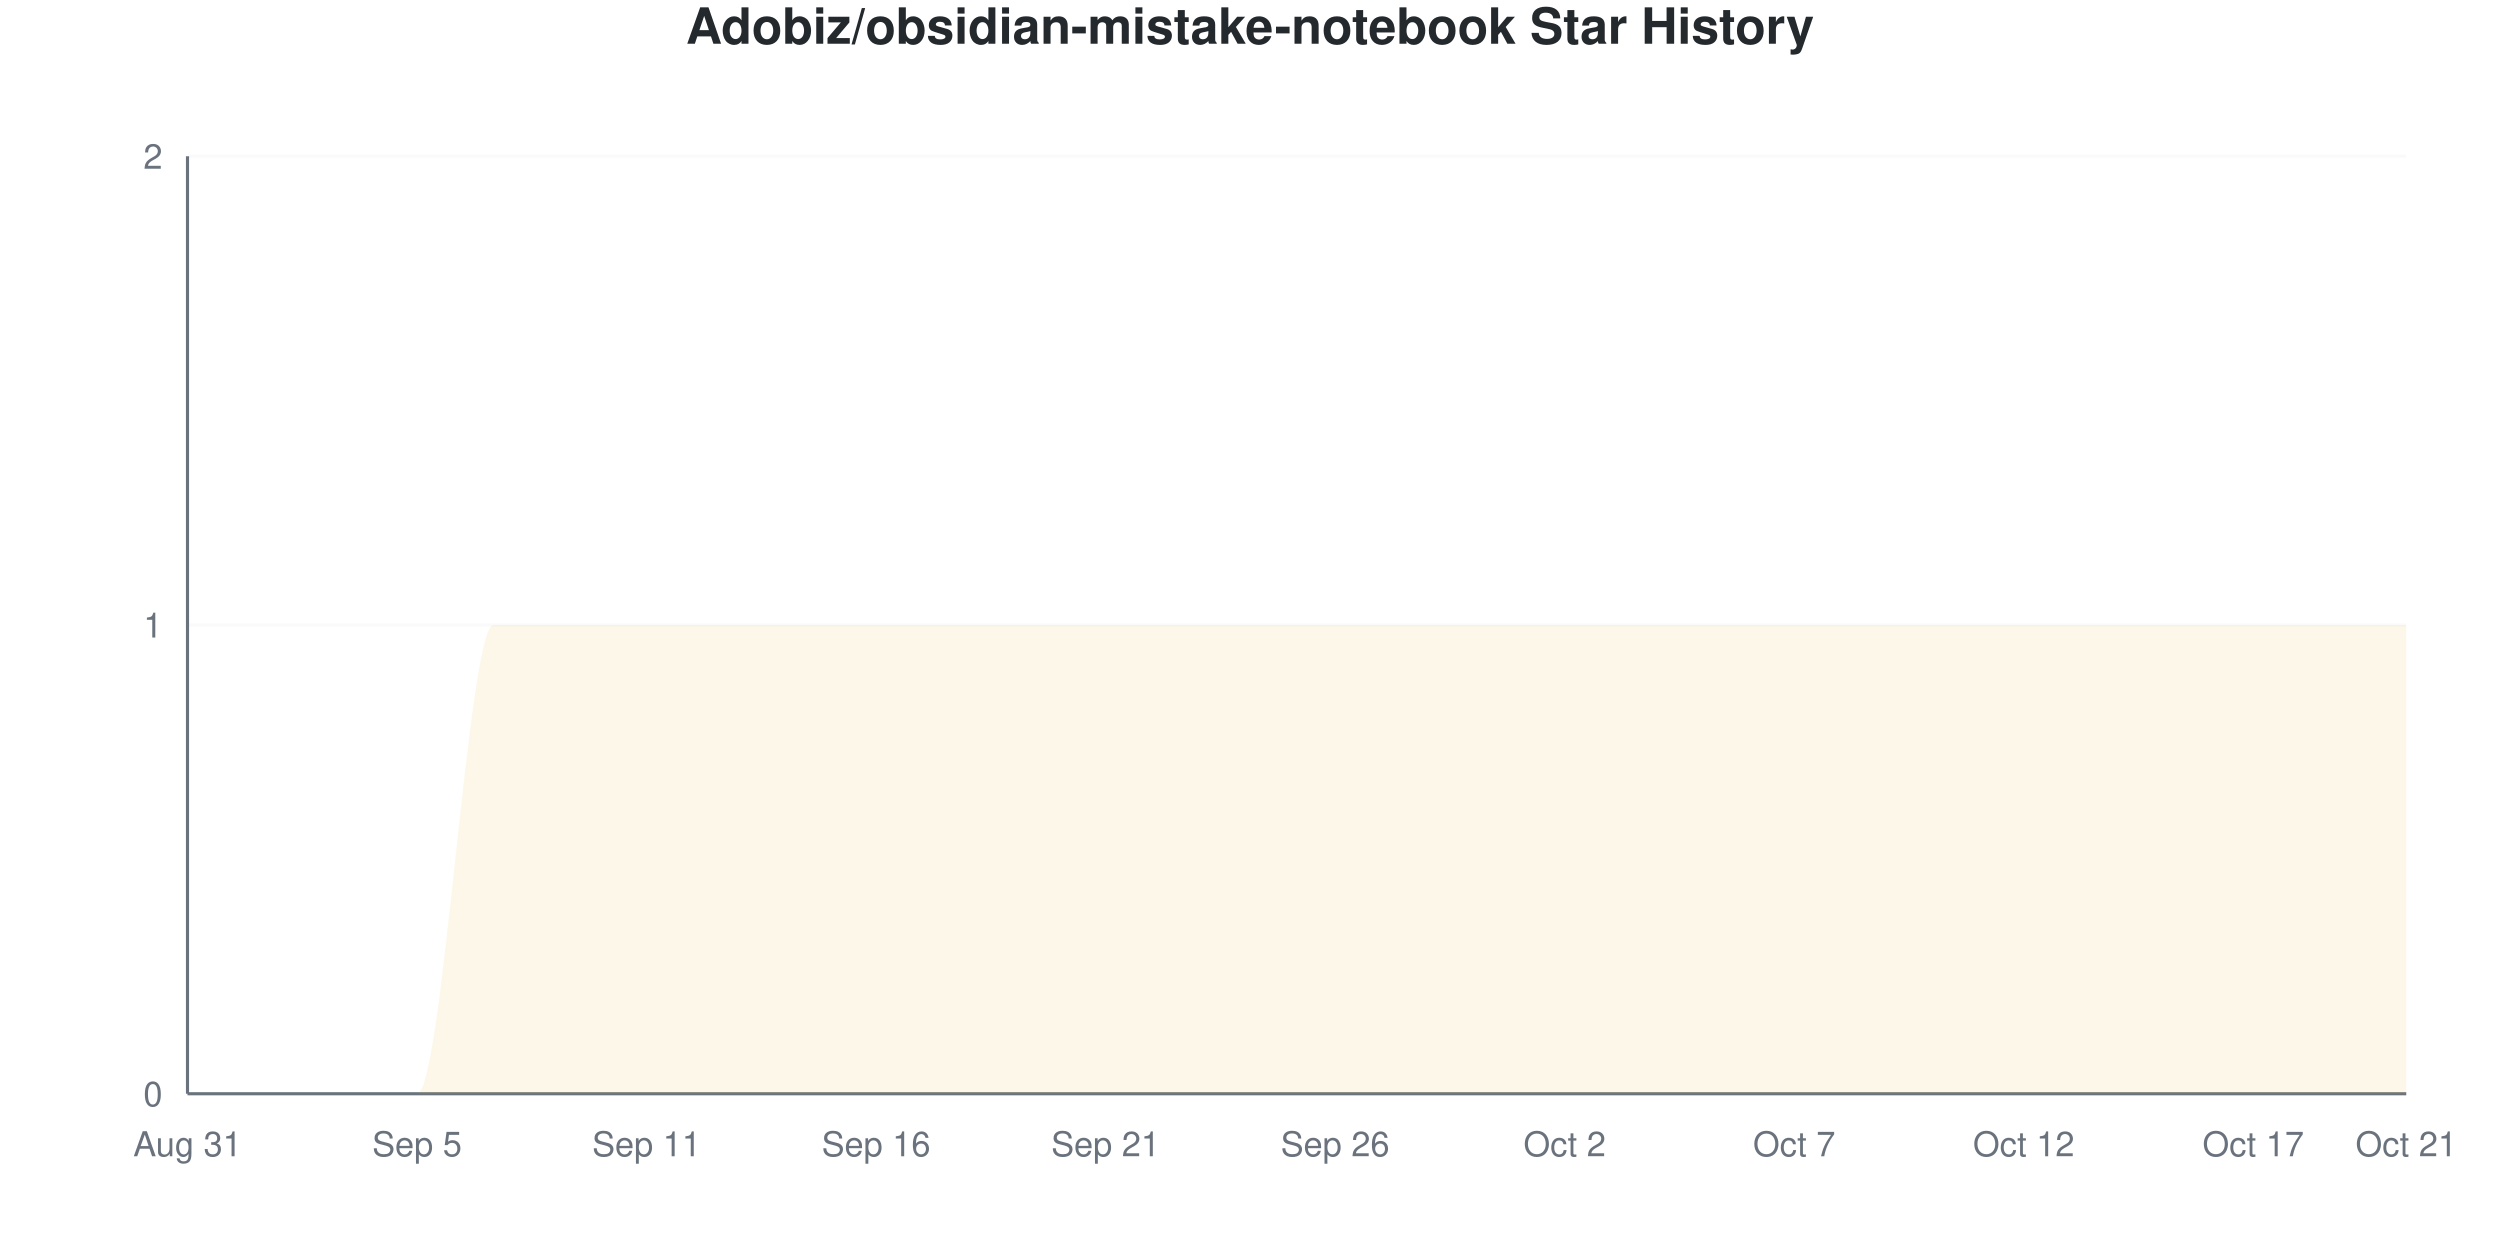
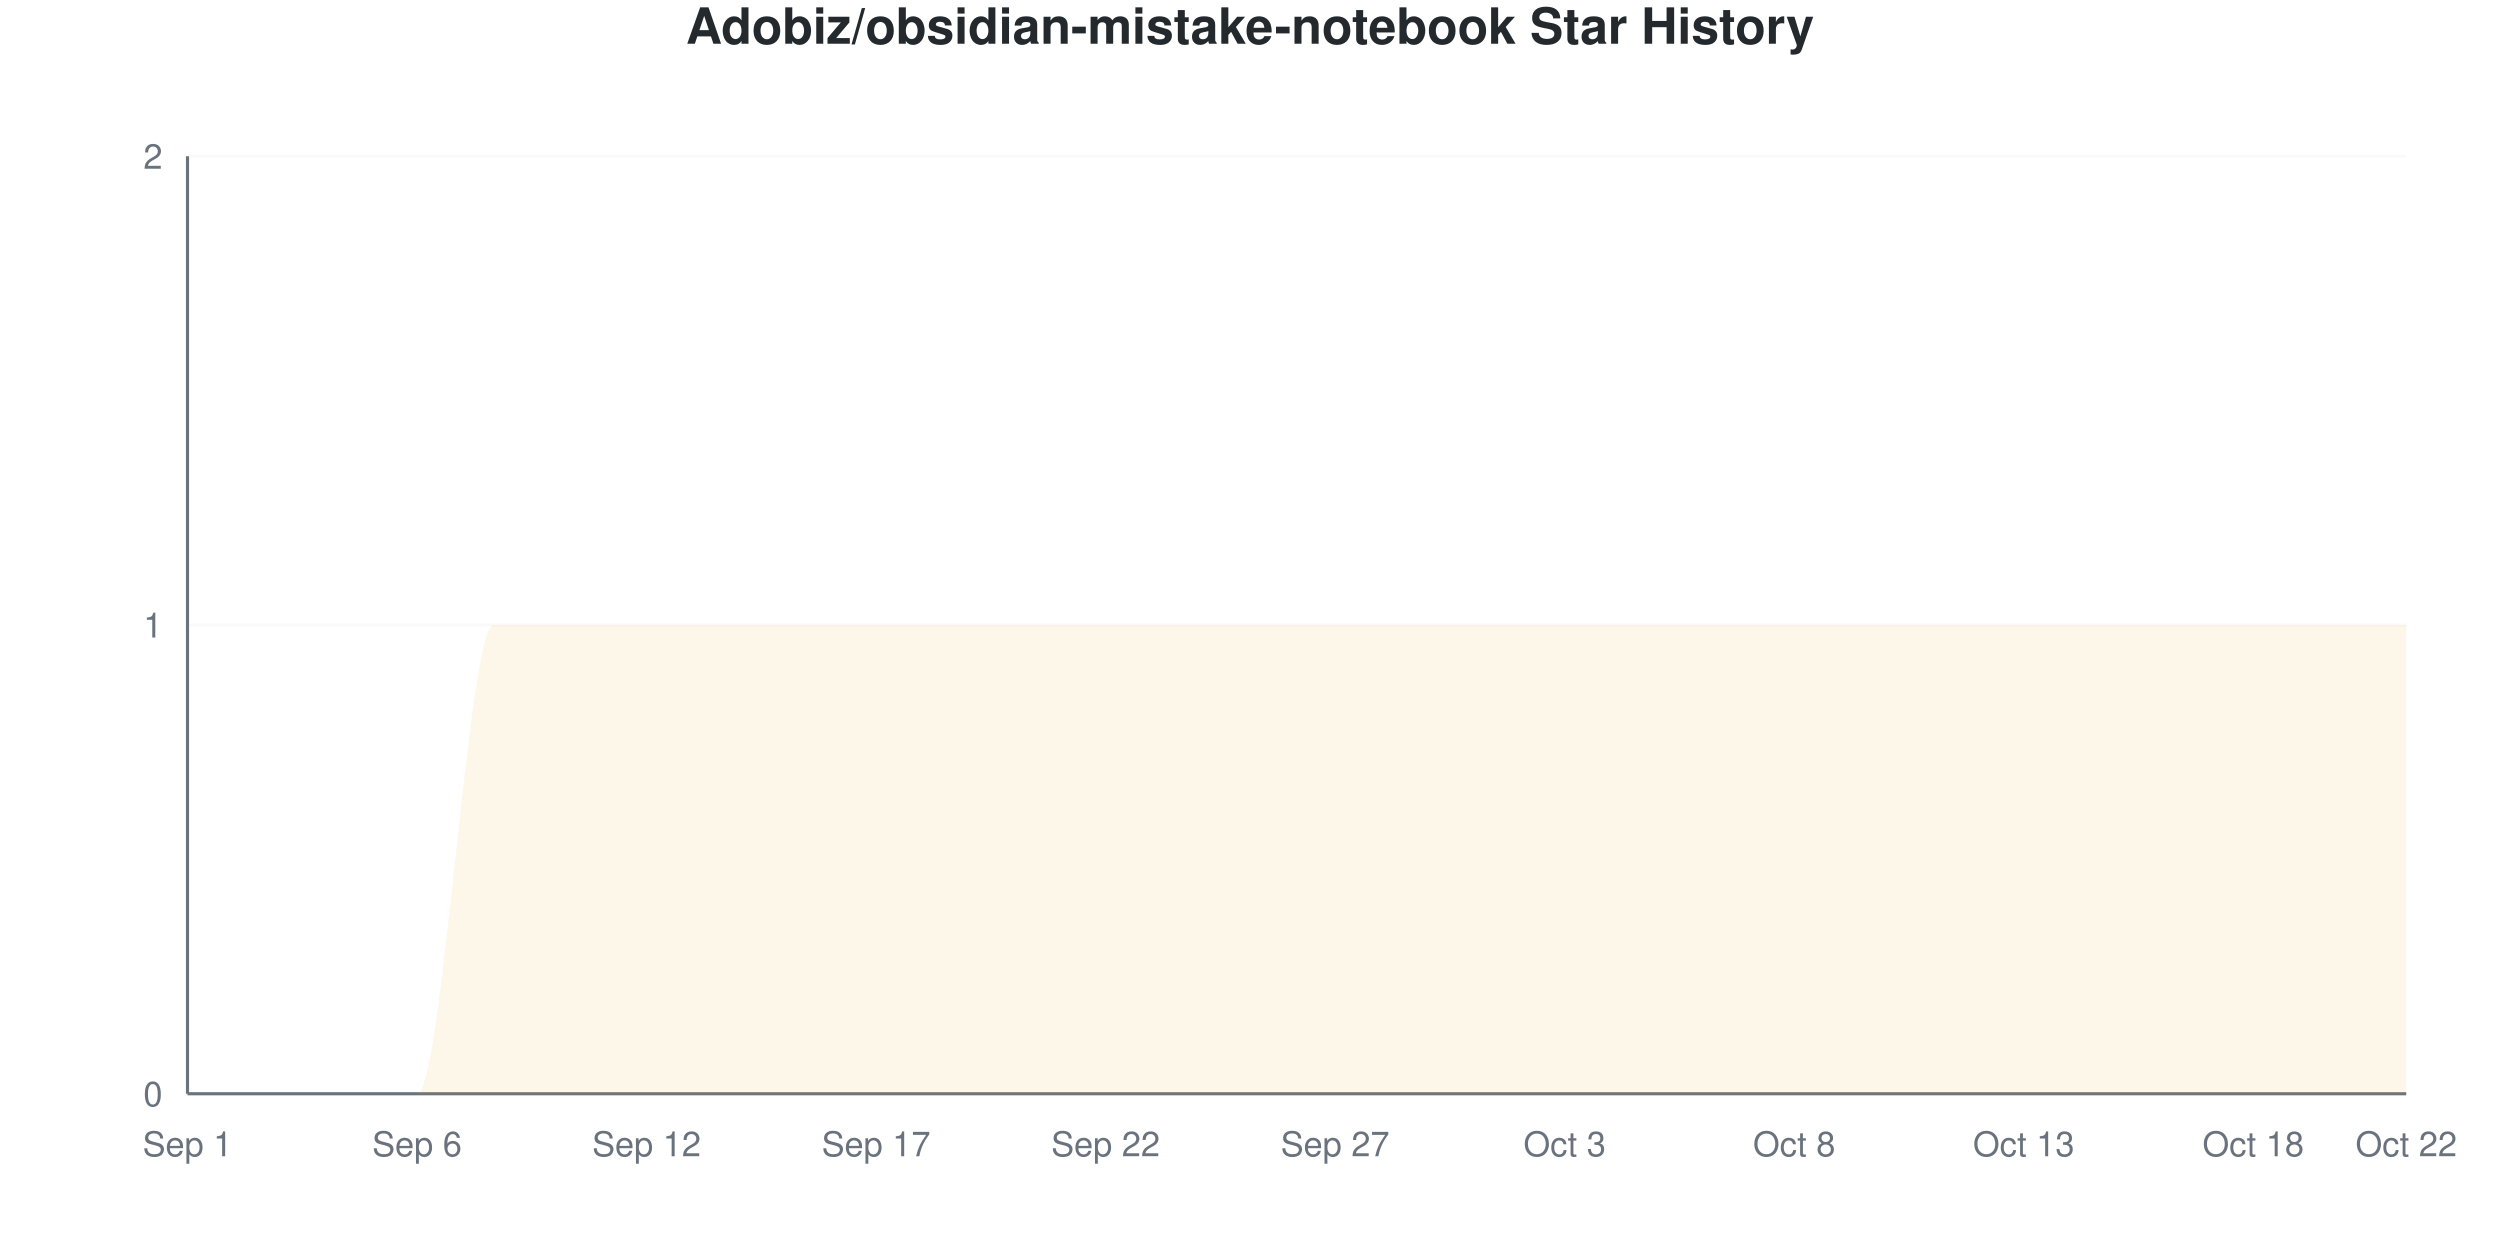
<svg xmlns="http://www.w3.org/2000/svg" viewBox="0 0 800 400" width="800" height="400">
  <style>
    @keyframes drawLine {
      to { stroke-dashoffset: 0; }
    }
    @keyframes fadeInPoint {
      from { opacity: 0; }
      to { opacity: 1; }
    }
    .data-line-0 {
      stroke-dasharray: 1257;
      stroke-dashoffset: 1257;
      animation: drawLine 2s ease-out forwards;
    }
    .data-point {
      opacity: 0;
      animation: fadeInPoint 0.5s ease-out forwards;
    }
    .chart-bg { fill: #fff; }
    .chart-text { fill: #24292e; }
    .chart-muted { fill: #6a737d; }
    .chart-grid { stroke: #eee; }
    .chart-axis { stroke: #6a737d; }
    @media (prefers-color-scheme: dark) {
      .chart-bg { fill: #0d1117; }
      .chart-text { fill: #e6edf3; }
      .chart-muted { fill: #8b949e; }
      .chart-grid { stroke: #21262d; }
      .chart-axis { stroke: #8b949e; }
    }
  </style>
  <rect width="800" height="400" class="chart-bg" />
  <text x="400" y="14" text-anchor="middle" class="chart-text" font-size="16" font-weight="bold" font-family="-apple-system, BlinkMacSystemFont, 'Segoe UI', Helvetica, Arial, sans-serif">Adobiz/obsidian-mistake-notebook Star History</text>
  <g class="grid">
    <line x1="60" y1="350" x2="770" y2="350" class="chart-grid" stroke-opacity="0.3" />
    <text x="52" y="354" text-anchor="end" class="chart-muted" font-size="11" font-family="-apple-system, BlinkMacSystemFont, 'Segoe UI', Helvetica, Arial, sans-serif">0</text>
    <line x1="60" y1="200" x2="770" y2="200" class="chart-grid" stroke-opacity="0.3" />
    <text x="52" y="204" text-anchor="end" class="chart-muted" font-size="11" font-family="-apple-system, BlinkMacSystemFont, 'Segoe UI', Helvetica, Arial, sans-serif">1</text>
    <line x1="60" y1="50" x2="770" y2="50" class="chart-grid" stroke-opacity="0.3" />
    <text x="52" y="54" text-anchor="end" class="chart-muted" font-size="11" font-family="-apple-system, BlinkMacSystemFont, 'Segoe UI', Helvetica, Arial, sans-serif">2</text>
  </g>
  <g class="milestones">
    
  </g>
  <g class="x-axis">
-     <text x="60" y="370" text-anchor="middle" class="chart-muted" font-size="11" font-family="-apple-system, BlinkMacSystemFont, 'Segoe UI', Helvetica, Arial, sans-serif">Aug 31</text>
-     <text x="133.448" y="370" text-anchor="middle" class="chart-muted" font-size="11" font-family="-apple-system, BlinkMacSystemFont, 'Segoe UI', Helvetica, Arial, sans-serif">Sep 5</text>
-     <text x="206.897" y="370" text-anchor="middle" class="chart-muted" font-size="11" font-family="-apple-system, BlinkMacSystemFont, 'Segoe UI', Helvetica, Arial, sans-serif">Sep 11</text>
-     <text x="280.345" y="370" text-anchor="middle" class="chart-muted" font-size="11" font-family="-apple-system, BlinkMacSystemFont, 'Segoe UI', Helvetica, Arial, sans-serif">Sep 16</text>
-     <text x="353.793" y="370" text-anchor="middle" class="chart-muted" font-size="11" font-family="-apple-system, BlinkMacSystemFont, 'Segoe UI', Helvetica, Arial, sans-serif">Sep 21</text>
-     <text x="427.241" y="370" text-anchor="middle" class="chart-muted" font-size="11" font-family="-apple-system, BlinkMacSystemFont, 'Segoe UI', Helvetica, Arial, sans-serif">Sep 26</text>
-     <text x="500.69" y="370" text-anchor="middle" class="chart-muted" font-size="11" font-family="-apple-system, BlinkMacSystemFont, 'Segoe UI', Helvetica, Arial, sans-serif">Oct 2</text>
-     <text x="574.138" y="370" text-anchor="middle" class="chart-muted" font-size="11" font-family="-apple-system, BlinkMacSystemFont, 'Segoe UI', Helvetica, Arial, sans-serif">Oct 7</text>
-     <text x="647.586" y="370" text-anchor="middle" class="chart-muted" font-size="11" font-family="-apple-system, BlinkMacSystemFont, 'Segoe UI', Helvetica, Arial, sans-serif">Oct 12</text>
-     <text x="721.034" y="370" text-anchor="middle" class="chart-muted" font-size="11" font-family="-apple-system, BlinkMacSystemFont, 'Segoe UI', Helvetica, Arial, sans-serif">Oct 17</text>
-     <text x="770" y="370" text-anchor="middle" class="chart-muted" font-size="11" font-family="-apple-system, BlinkMacSystemFont, 'Segoe UI', Helvetica, Arial, sans-serif">Oct 21</text>
+     <text x="60" y="370" text-anchor="middle" class="chart-muted" font-size="11" font-family="-apple-system, BlinkMacSystemFont, 'Segoe UI', Helvetica, Arial, sans-serif">Sep 1</text>
+     <text x="133.448" y="370" text-anchor="middle" class="chart-muted" font-size="11" font-family="-apple-system, BlinkMacSystemFont, 'Segoe UI', Helvetica, Arial, sans-serif">Sep 6</text>
+     <text x="206.897" y="370" text-anchor="middle" class="chart-muted" font-size="11" font-family="-apple-system, BlinkMacSystemFont, 'Segoe UI', Helvetica, Arial, sans-serif">Sep 12</text>
+     <text x="280.345" y="370" text-anchor="middle" class="chart-muted" font-size="11" font-family="-apple-system, BlinkMacSystemFont, 'Segoe UI', Helvetica, Arial, sans-serif">Sep 17</text>
+     <text x="353.793" y="370" text-anchor="middle" class="chart-muted" font-size="11" font-family="-apple-system, BlinkMacSystemFont, 'Segoe UI', Helvetica, Arial, sans-serif">Sep 22</text>
+     <text x="427.241" y="370" text-anchor="middle" class="chart-muted" font-size="11" font-family="-apple-system, BlinkMacSystemFont, 'Segoe UI', Helvetica, Arial, sans-serif">Sep 27</text>
+     <text x="500.69" y="370" text-anchor="middle" class="chart-muted" font-size="11" font-family="-apple-system, BlinkMacSystemFont, 'Segoe UI', Helvetica, Arial, sans-serif">Oct 3</text>
+     <text x="574.138" y="370" text-anchor="middle" class="chart-muted" font-size="11" font-family="-apple-system, BlinkMacSystemFont, 'Segoe UI', Helvetica, Arial, sans-serif">Oct 8</text>
+     <text x="647.586" y="370" text-anchor="middle" class="chart-muted" font-size="11" font-family="-apple-system, BlinkMacSystemFont, 'Segoe UI', Helvetica, Arial, sans-serif">Oct 13</text>
+     <text x="721.034" y="370" text-anchor="middle" class="chart-muted" font-size="11" font-family="-apple-system, BlinkMacSystemFont, 'Segoe UI', Helvetica, Arial, sans-serif">Oct 18</text>
+     <text x="770" y="370" text-anchor="middle" class="chart-muted" font-size="11" font-family="-apple-system, BlinkMacSystemFont, 'Segoe UI', Helvetica, Arial, sans-serif">Oct 22</text>
  </g>
  <line x1="60" y1="50" x2="60" y2="350" class="chart-axis" stroke-width="1" />
  <line x1="60" y1="350" x2="770" y2="350" class="chart-axis" stroke-width="1" />
  <path d="M60,350 L60,350 C68.161,350 76.322,350 84.483,350 C92.644,350 100.805,350 108.966,350 C117.126,350 125.287,350 133.448,350 C141.609,350 149.77,200 157.931,200 C166.092,200 174.253,200 182.414,200 C190.575,200 198.736,200 206.897,200 C215.057,200 223.218,200 231.379,200 C239.54,200 247.701,200 255.862,200 C264.023,200 272.184,200 280.345,200 C288.506,200 296.667,200 304.828,200 C312.989,200 321.149,200 329.31,200 C337.471,200 345.632,200 353.793,200 C361.954,200 370.115,200 378.276,200 C386.437,200 394.598,200 402.759,200 C410.92,200 419.08,200 427.241,200 C435.402,200 443.563,200 451.724,200 C459.885,200 468.046,200 476.207,200 C484.368,200 492.529,200 500.69,200 C508.851,200 517.011,200 525.172,200 C533.333,200 541.494,200 549.655,200 C557.816,200 565.977,200 574.138,200 C582.299,200 590.46,200 598.621,200 C606.782,200 614.943,200 623.103,200 C631.264,200 639.425,200 647.586,200 C655.747,200 663.908,200 672.069,200 C680.23,200 688.391,200 696.552,200 C704.713,200 712.874,200 721.034,200 C729.195,200 737.356,200 745.517,200 C753.678,200 761.839,200 770,200 L770,350 L60,350 Z" fill="#dfb317" fill-opacity="0.1" />
  <path d="M60,350 L60,350 C68.161,350 76.322,350 84.483,350 C92.644,350 100.805,350 108.966,350 C117.126,350 125.287,350 133.448,350 C141.609,350 149.77,200 157.931,200 C166.092,200 174.253,200 182.414,200 C190.575,200 198.736,200 206.897,200 C215.057,200 223.218,200 231.379,200 C239.54,200 247.701,200 255.862,200 C264.023,200 272.184,200 280.345,200 C288.506,200 296.667,200 304.828,200 C312.989,200 321.149,200 329.31,200 C337.471,200 345.632,200 353.793,200 C361.954,200 370.115,200 378.276,200 C386.437,200 394.598,200 402.759,200 C410.92,200 419.08,200 427.241,200 C435.402,200 443.563,200 451.724,200 C459.885,200 468.046,200 476.207,200 C484.368,200 492.529,200 500.69,200 C508.851,200 517.011,200 525.172,200 C533.333,200 541.494,200 549.655,200 C557.816,200 565.977,200 574.138,200 C582.299,200 590.46,200 598.621,200 C606.782,200 614.943,200 623.103,200 C631.264,200 639.425,200 647.586,200 C655.747,200 663.908,200 672.069,200 C680.23,200 688.391,200 696.552,200 C704.713,200 712.874,200 721.034,200 C729.195,200 737.356,200 745.517,200 C753.678,200 761.839,200 770,200" fill="none" stroke="#dfb317" stroke-width="2.5" class="data-line-0" />
  <g class="points">
    <circle cx="60" cy="350" r="4" fill="#dfb317" class="data-point" style="animation-delay: 1.50s" />
    <circle cx="84.483" cy="350" r="4" fill="#dfb317" class="data-point" style="animation-delay: 1.55s" />
    <circle cx="108.966" cy="350" r="4" fill="#dfb317" class="data-point" style="animation-delay: 1.60s" />
    <circle cx="133.448" cy="350" r="4" fill="#dfb317" class="data-point" style="animation-delay: 1.65s" />
    <circle cx="157.931" cy="200" r="4" fill="#dfb317" class="data-point" style="animation-delay: 1.70s" />
    <circle cx="182.414" cy="200" r="4" fill="#dfb317" class="data-point" style="animation-delay: 1.75s" />
    <circle cx="206.897" cy="200" r="4" fill="#dfb317" class="data-point" style="animation-delay: 1.80s" />
    <circle cx="231.379" cy="200" r="4" fill="#dfb317" class="data-point" style="animation-delay: 1.85s" />
    <circle cx="255.862" cy="200" r="4" fill="#dfb317" class="data-point" style="animation-delay: 1.90s" />
    <circle cx="280.345" cy="200" r="4" fill="#dfb317" class="data-point" style="animation-delay: 1.95s" />
    <circle cx="304.828" cy="200" r="4" fill="#dfb317" class="data-point" style="animation-delay: 2.00s" />
    <circle cx="329.31" cy="200" r="4" fill="#dfb317" class="data-point" style="animation-delay: 2.05s" />
    <circle cx="353.793" cy="200" r="4" fill="#dfb317" class="data-point" style="animation-delay: 2.10s" />
    <circle cx="378.276" cy="200" r="4" fill="#dfb317" class="data-point" style="animation-delay: 2.15s" />
    <circle cx="402.759" cy="200" r="4" fill="#dfb317" class="data-point" style="animation-delay: 2.20s" />
    <circle cx="427.241" cy="200" r="4" fill="#dfb317" class="data-point" style="animation-delay: 2.25s" />
    <circle cx="451.724" cy="200" r="4" fill="#dfb317" class="data-point" style="animation-delay: 2.30s" />
    <circle cx="476.207" cy="200" r="4" fill="#dfb317" class="data-point" style="animation-delay: 2.35s" />
    <circle cx="500.69" cy="200" r="4" fill="#dfb317" class="data-point" style="animation-delay: 2.40s" />
    <circle cx="525.172" cy="200" r="4" fill="#dfb317" class="data-point" style="animation-delay: 2.45s" />
    <circle cx="549.655" cy="200" r="4" fill="#dfb317" class="data-point" style="animation-delay: 2.50s" />
    <circle cx="574.138" cy="200" r="4" fill="#dfb317" class="data-point" style="animation-delay: 2.55s" />
    <circle cx="598.621" cy="200" r="4" fill="#dfb317" class="data-point" style="animation-delay: 2.60s" />
    <circle cx="623.103" cy="200" r="4" fill="#dfb317" class="data-point" style="animation-delay: 2.65s" />
    <circle cx="647.586" cy="200" r="4" fill="#dfb317" class="data-point" style="animation-delay: 2.70s" />
    <circle cx="672.069" cy="200" r="4" fill="#dfb317" class="data-point" style="animation-delay: 2.75s" />
    <circle cx="696.552" cy="200" r="4" fill="#dfb317" class="data-point" style="animation-delay: 2.80s" />
    <circle cx="721.034" cy="200" r="4" fill="#dfb317" class="data-point" style="animation-delay: 2.85s" />
    <circle cx="745.517" cy="200" r="4" fill="#dfb317" class="data-point" style="animation-delay: 2.90s" />
    <circle cx="770" cy="200" r="4" fill="#dfb317" class="data-point" style="animation-delay: 2.95s" />
  </g>
</svg>
